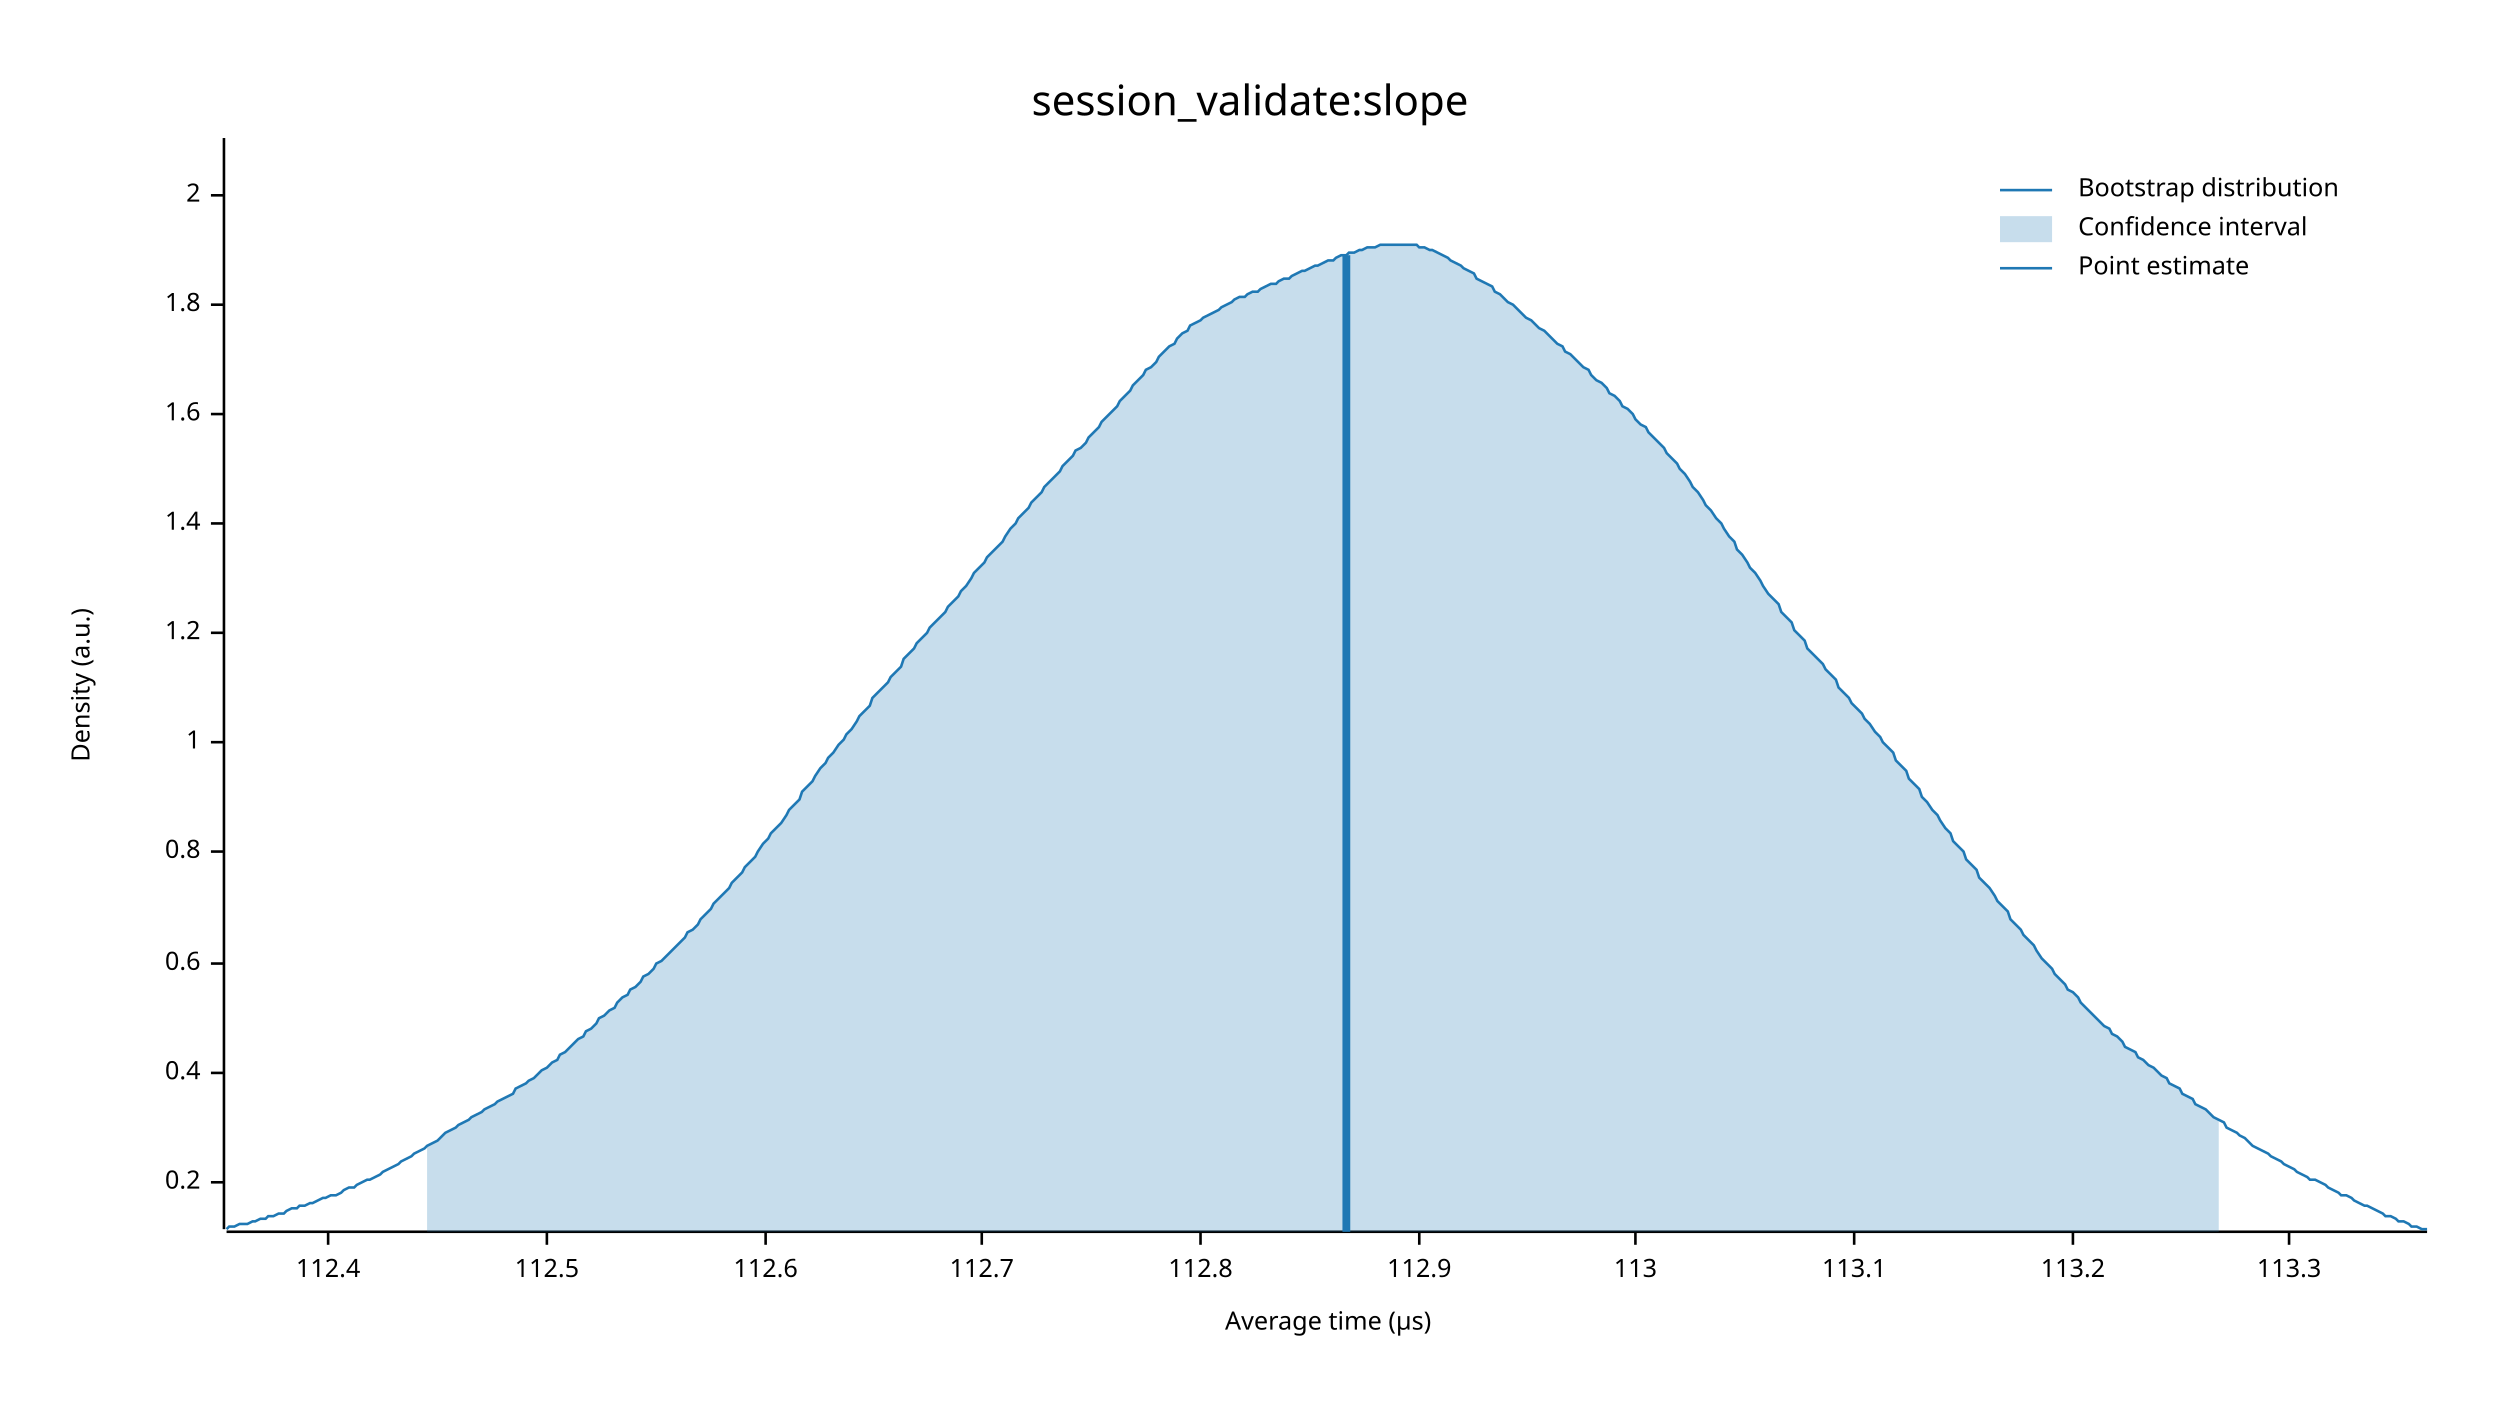
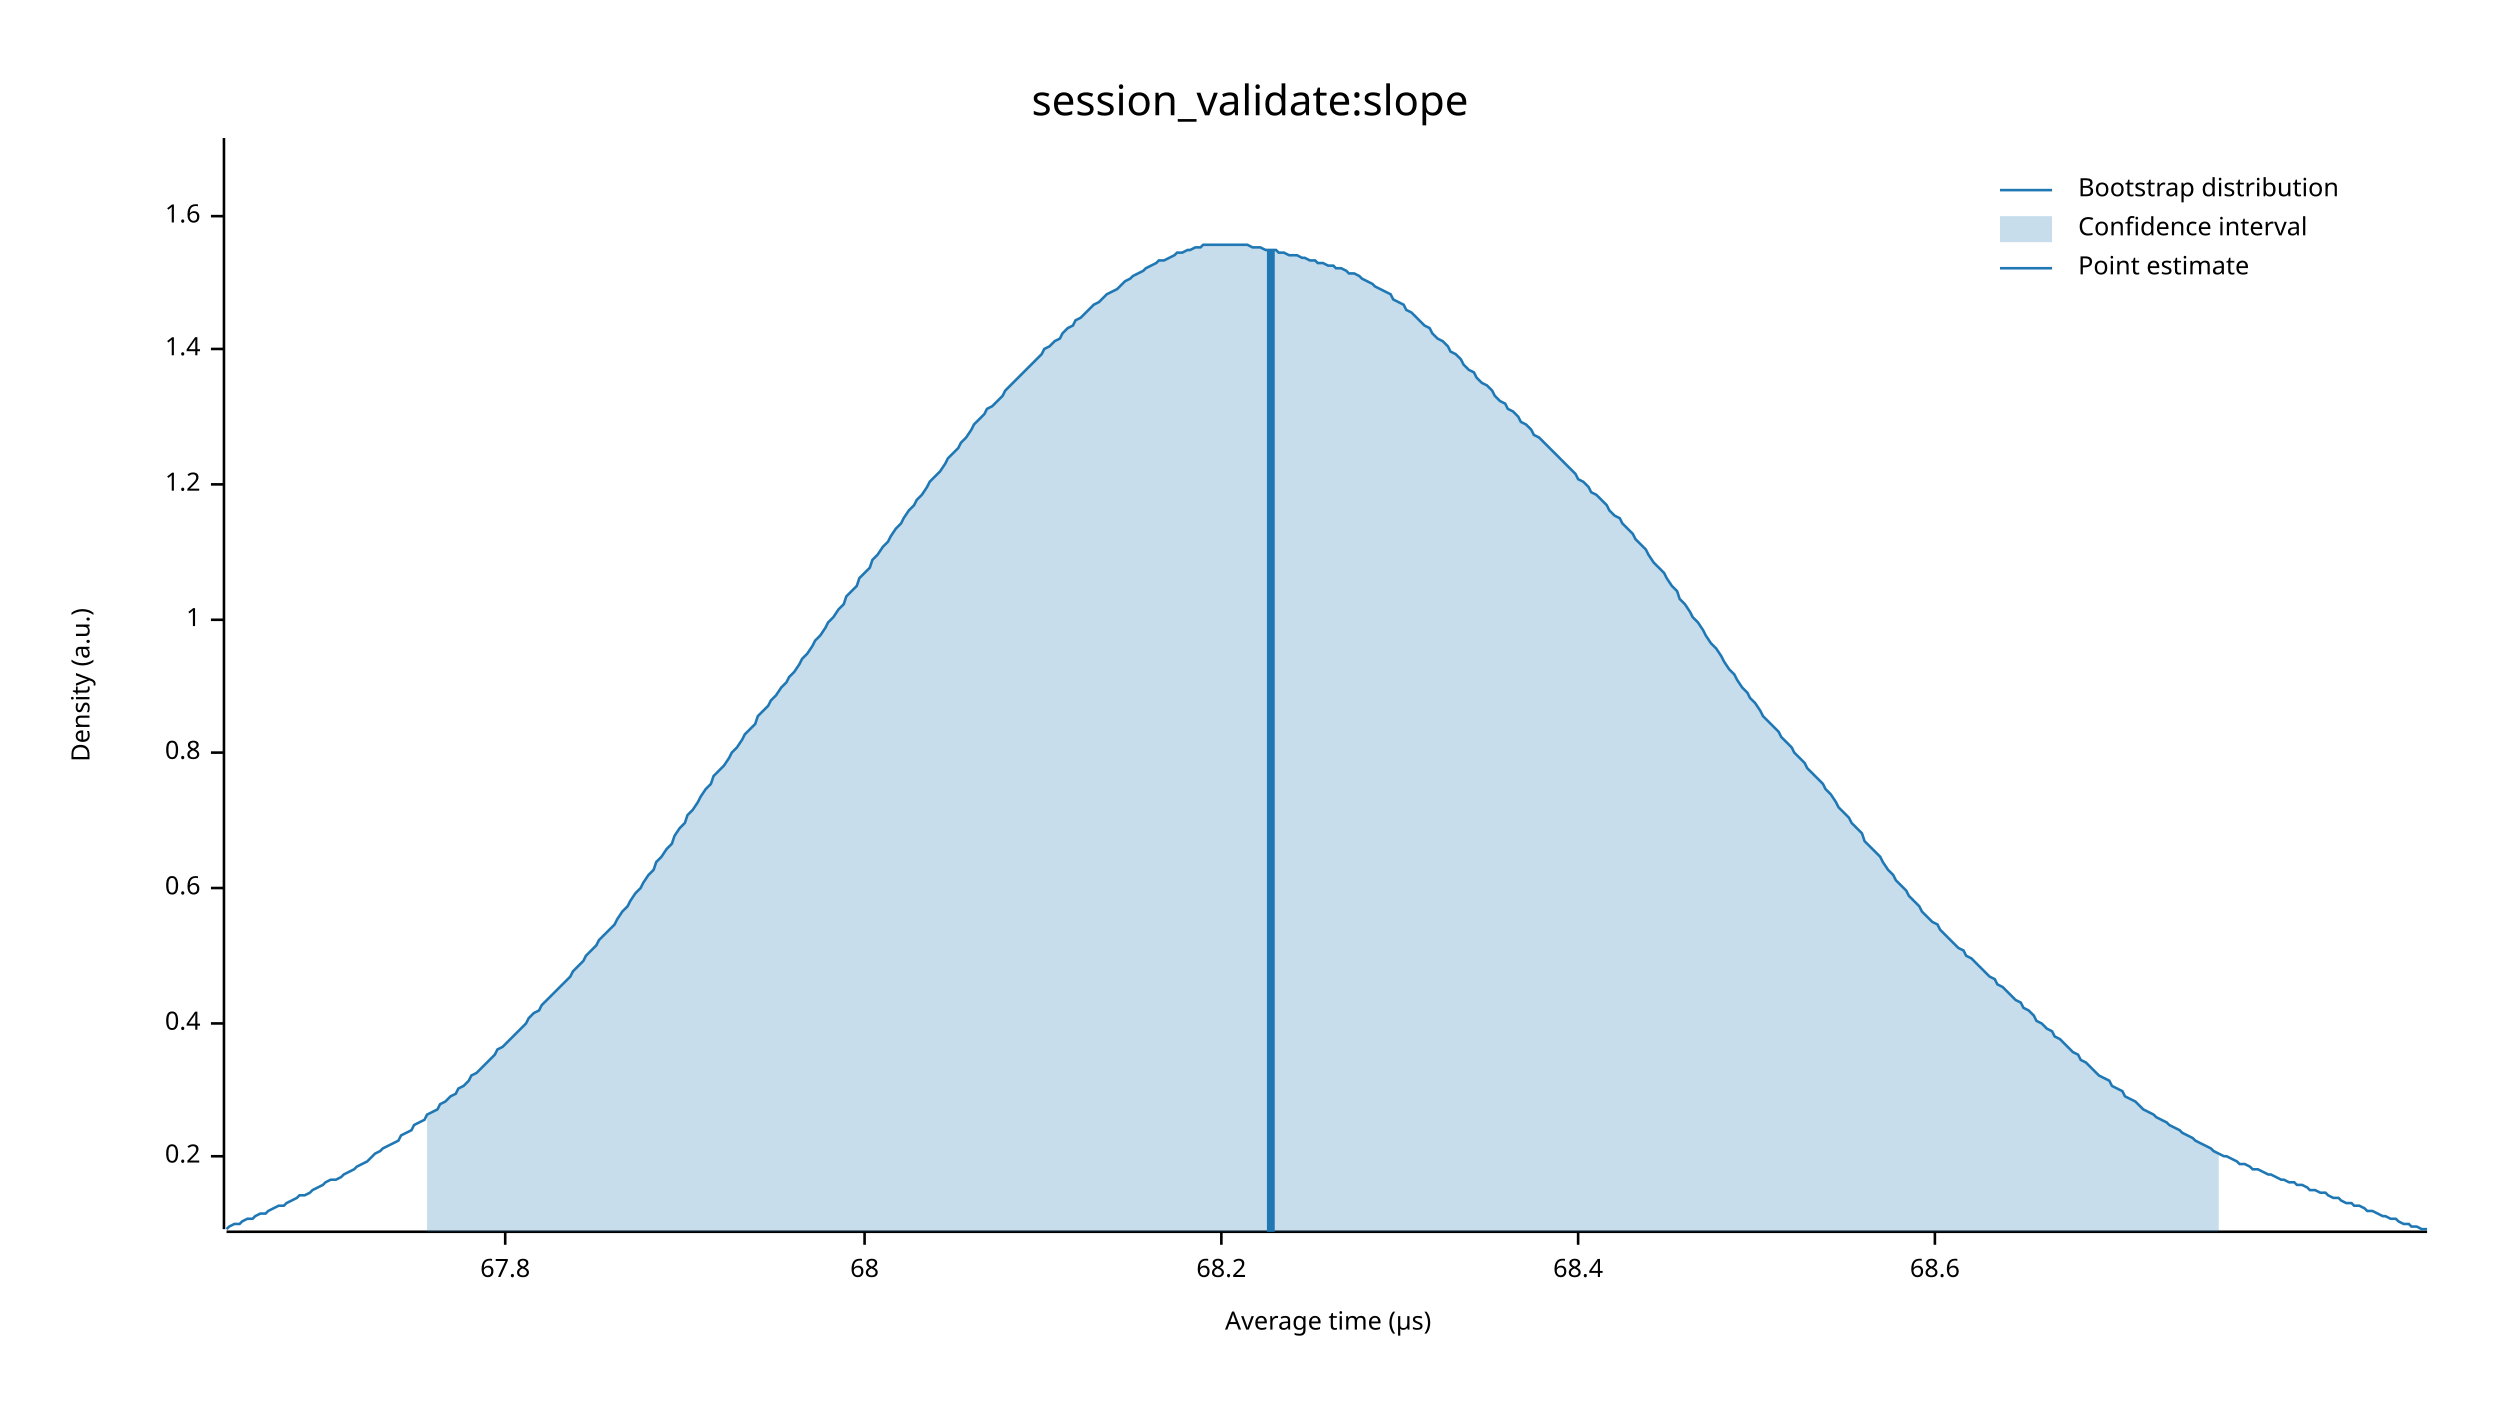
<svg xmlns="http://www.w3.org/2000/svg" width="960" height="540" viewBox="0 0 960 540">
  <text x="480" y="32" dy="0.76em" text-anchor="middle" font-family="sans-serif" font-size="16.129" opacity="1" fill="#000000">
session_validate:slope
</text>
  <text x="27" y="263" dy="0.76em" text-anchor="middle" font-family="sans-serif" font-size="9.677" opacity="1" fill="#000000" transform="rotate(270, 27, 263)">
Density (a.u.)
</text>
  <text x="510" y="513" dy="-0.5ex" text-anchor="middle" font-family="sans-serif" font-size="9.677" opacity="1" fill="#000000">
Average time (µs)
</text>
  <polyline fill="none" opacity="1" stroke="#000000" stroke-width="1" points="86,53 86,472 " />
-   <text x="77" y="454" dy="0.5ex" text-anchor="end" font-family="sans-serif" font-size="9.677" opacity="1" fill="#000000">
+   <text x="77" y="444" dy="0.5ex" text-anchor="end" font-family="sans-serif" font-size="9.677" opacity="1" fill="#000000">
0.2
</text>
-   <polyline fill="none" opacity="1" stroke="#000000" stroke-width="1" points="81,454 86,454 " />
-   <text x="77" y="412" dy="0.5ex" text-anchor="end" font-family="sans-serif" font-size="9.677" opacity="1" fill="#000000">
+   <polyline fill="none" opacity="1" stroke="#000000" stroke-width="1" points="81,444 86,444 " />
+   <text x="77" y="393" dy="0.5ex" text-anchor="end" font-family="sans-serif" font-size="9.677" opacity="1" fill="#000000">
0.4
</text>
-   <polyline fill="none" opacity="1" stroke="#000000" stroke-width="1" points="81,412 86,412 " />
-   <text x="77" y="370" dy="0.5ex" text-anchor="end" font-family="sans-serif" font-size="9.677" opacity="1" fill="#000000">
+   <polyline fill="none" opacity="1" stroke="#000000" stroke-width="1" points="81,393 86,393 " />
+   <text x="77" y="341" dy="0.5ex" text-anchor="end" font-family="sans-serif" font-size="9.677" opacity="1" fill="#000000">
0.6
</text>
-   <polyline fill="none" opacity="1" stroke="#000000" stroke-width="1" points="81,370 86,370 " />
-   <text x="77" y="327" dy="0.5ex" text-anchor="end" font-family="sans-serif" font-size="9.677" opacity="1" fill="#000000">
+   <polyline fill="none" opacity="1" stroke="#000000" stroke-width="1" points="81,341 86,341 " />
+   <text x="77" y="289" dy="0.5ex" text-anchor="end" font-family="sans-serif" font-size="9.677" opacity="1" fill="#000000">
0.8
</text>
-   <polyline fill="none" opacity="1" stroke="#000000" stroke-width="1" points="81,327 86,327 " />
-   <text x="77" y="285" dy="0.5ex" text-anchor="end" font-family="sans-serif" font-size="9.677" opacity="1" fill="#000000">
+   <polyline fill="none" opacity="1" stroke="#000000" stroke-width="1" points="81,289 86,289 " />
+   <text x="77" y="238" dy="0.5ex" text-anchor="end" font-family="sans-serif" font-size="9.677" opacity="1" fill="#000000">
1
</text>
-   <polyline fill="none" opacity="1" stroke="#000000" stroke-width="1" points="81,285 86,285 " />
-   <text x="77" y="243" dy="0.5ex" text-anchor="end" font-family="sans-serif" font-size="9.677" opacity="1" fill="#000000">
+   <polyline fill="none" opacity="1" stroke="#000000" stroke-width="1" points="81,238 86,238 " />
+   <text x="77" y="186" dy="0.5ex" text-anchor="end" font-family="sans-serif" font-size="9.677" opacity="1" fill="#000000">
1.2
</text>
-   <polyline fill="none" opacity="1" stroke="#000000" stroke-width="1" points="81,243 86,243 " />
-   <text x="77" y="201" dy="0.5ex" text-anchor="end" font-family="sans-serif" font-size="9.677" opacity="1" fill="#000000">
+   <polyline fill="none" opacity="1" stroke="#000000" stroke-width="1" points="81,186 86,186 " />
+   <text x="77" y="134" dy="0.5ex" text-anchor="end" font-family="sans-serif" font-size="9.677" opacity="1" fill="#000000">
1.4
</text>
-   <polyline fill="none" opacity="1" stroke="#000000" stroke-width="1" points="81,201 86,201 " />
-   <text x="77" y="159" dy="0.5ex" text-anchor="end" font-family="sans-serif" font-size="9.677" opacity="1" fill="#000000">
+   <polyline fill="none" opacity="1" stroke="#000000" stroke-width="1" points="81,134 86,134 " />
+   <text x="77" y="83" dy="0.5ex" text-anchor="end" font-family="sans-serif" font-size="9.677" opacity="1" fill="#000000">
1.6
</text>
-   <polyline fill="none" opacity="1" stroke="#000000" stroke-width="1" points="81,159 86,159 " />
-   <text x="77" y="117" dy="0.5ex" text-anchor="end" font-family="sans-serif" font-size="9.677" opacity="1" fill="#000000">
- 1.8
+   <polyline fill="none" opacity="1" stroke="#000000" stroke-width="1" points="81,83 86,83 " />
+   <polyline fill="none" opacity="1" stroke="#000000" stroke-width="1" points="87,473 932,473 " />
+   <text x="194" y="483" dy="0.76em" text-anchor="middle" font-family="sans-serif" font-size="9.677" opacity="1" fill="#000000">
+ 67.8
</text>
-   <polyline fill="none" opacity="1" stroke="#000000" stroke-width="1" points="81,117 86,117 " />
-   <text x="77" y="75" dy="0.5ex" text-anchor="end" font-family="sans-serif" font-size="9.677" opacity="1" fill="#000000">
- 2
+   <polyline fill="none" opacity="1" stroke="#000000" stroke-width="1" points="194,473 194,478 " />
+   <text x="332" y="483" dy="0.76em" text-anchor="middle" font-family="sans-serif" font-size="9.677" opacity="1" fill="#000000">
+ 68
</text>
-   <polyline fill="none" opacity="1" stroke="#000000" stroke-width="1" points="81,75 86,75 " />
-   <polyline fill="none" opacity="1" stroke="#000000" stroke-width="1" points="87,473 932,473 " />
-   <text x="126" y="483" dy="0.76em" text-anchor="middle" font-family="sans-serif" font-size="9.677" opacity="1" fill="#000000">
- 112.4
+   <polyline fill="none" opacity="1" stroke="#000000" stroke-width="1" points="332,473 332,478 " />
+   <text x="469" y="483" dy="0.76em" text-anchor="middle" font-family="sans-serif" font-size="9.677" opacity="1" fill="#000000">
+ 68.2
</text>
-   <polyline fill="none" opacity="1" stroke="#000000" stroke-width="1" points="126,473 126,478 " />
-   <text x="210" y="483" dy="0.76em" text-anchor="middle" font-family="sans-serif" font-size="9.677" opacity="1" fill="#000000">
- 112.5
+   <polyline fill="none" opacity="1" stroke="#000000" stroke-width="1" points="469,473 469,478 " />
+   <text x="606" y="483" dy="0.76em" text-anchor="middle" font-family="sans-serif" font-size="9.677" opacity="1" fill="#000000">
+ 68.4
</text>
-   <polyline fill="none" opacity="1" stroke="#000000" stroke-width="1" points="210,473 210,478 " />
-   <text x="294" y="483" dy="0.76em" text-anchor="middle" font-family="sans-serif" font-size="9.677" opacity="1" fill="#000000">
- 112.6
+   <polyline fill="none" opacity="1" stroke="#000000" stroke-width="1" points="606,473 606,478 " />
+   <text x="743" y="483" dy="0.76em" text-anchor="middle" font-family="sans-serif" font-size="9.677" opacity="1" fill="#000000">
+ 68.6
</text>
-   <polyline fill="none" opacity="1" stroke="#000000" stroke-width="1" points="294,473 294,478 " />
-   <text x="377" y="483" dy="0.76em" text-anchor="middle" font-family="sans-serif" font-size="9.677" opacity="1" fill="#000000">
- 112.7
- </text>
-   <polyline fill="none" opacity="1" stroke="#000000" stroke-width="1" points="377,473 377,478 " />
-   <text x="461" y="483" dy="0.76em" text-anchor="middle" font-family="sans-serif" font-size="9.677" opacity="1" fill="#000000">
- 112.8
- </text>
-   <polyline fill="none" opacity="1" stroke="#000000" stroke-width="1" points="461,473 461,478 " />
-   <text x="545" y="483" dy="0.76em" text-anchor="middle" font-family="sans-serif" font-size="9.677" opacity="1" fill="#000000">
- 112.9
- </text>
-   <polyline fill="none" opacity="1" stroke="#000000" stroke-width="1" points="545,473 545,478 " />
-   <text x="628" y="483" dy="0.76em" text-anchor="middle" font-family="sans-serif" font-size="9.677" opacity="1" fill="#000000">
- 113
- </text>
-   <polyline fill="none" opacity="1" stroke="#000000" stroke-width="1" points="628,473 628,478 " />
-   <text x="712" y="483" dy="0.76em" text-anchor="middle" font-family="sans-serif" font-size="9.677" opacity="1" fill="#000000">
- 113.1
- </text>
-   <polyline fill="none" opacity="1" stroke="#000000" stroke-width="1" points="712,473 712,478 " />
-   <text x="796" y="483" dy="0.76em" text-anchor="middle" font-family="sans-serif" font-size="9.677" opacity="1" fill="#000000">
- 113.2
- </text>
-   <polyline fill="none" opacity="1" stroke="#000000" stroke-width="1" points="796,473 796,478 " />
-   <text x="879" y="483" dy="0.76em" text-anchor="middle" font-family="sans-serif" font-size="9.677" opacity="1" fill="#000000">
- 113.3
- </text>
-   <polyline fill="none" opacity="1" stroke="#000000" stroke-width="1" points="879,473 879,478 " />
-   <polyline fill="none" opacity="1" stroke="#1F78B4" stroke-width="1" points="87,472 88,471 90,471 92,470 93,470 95,470 97,469 98,469 100,468 102,468 103,467 105,467 107,466 109,466 110,465 112,464 114,464 115,463 117,463 119,462 120,462 122,461 124,460 125,460 127,459 129,459 131,458 132,457 134,456 136,456 137,455 139,454 141,453 142,453 144,452 146,451 147,450 149,449 151,448 153,447 154,446 156,445 158,444 159,443 161,442 163,441 164,440 166,439 168,438 169,437 171,435 173,434 175,433 176,432 178,431 180,430 181,429 183,428 185,427 186,426 188,425 190,424 191,423 193,422 195,421 197,420 198,418 200,417 202,416 203,415 205,414 207,412 208,411 210,410 212,408 214,407 215,405 217,404 219,402 220,401 222,399 224,398 225,396 227,395 229,393 230,391 232,390 234,388 236,387 237,385 239,383 241,382 242,380 244,379 246,377 247,375 249,374 251,372 252,370 254,369 256,367 258,365 259,364 261,362 263,360 264,358 266,357 268,355 269,353 271,351 273,349 274,347 276,345 278,343 280,341 281,339 283,337 285,335 286,333 288,331 290,329 291,327 293,324 295,322 296,320 298,318 300,316 302,313 303,311 305,309 307,307 308,304 310,302 312,300 313,298 315,295 317,293 318,291 320,289 322,286 324,284 325,282 327,280 329,277 330,275 332,273 334,271 335,268 337,266 339,264 341,262 342,260 344,258 346,256 347,253 349,251 351,249 352,247 354,245 356,243 357,241 359,239 361,237 363,235 364,233 366,231 368,229 369,227 371,225 373,222 374,220 376,218 378,216 379,214 381,212 383,210 385,208 386,206 388,203 390,201 391,199 393,197 395,195 396,193 398,191 400,189 401,187 403,185 405,183 407,181 408,179 410,177 412,175 413,173 415,172 417,170 418,168 420,166 422,164 423,162 425,160 427,158 429,156 430,154 432,152 434,150 435,148 437,146 439,144 440,142 442,141 444,139 445,137 447,135 449,133 451,132 452,130 454,128 456,127 457,125 459,124 461,123 462,122 464,121 466,120 468,119 469,118 471,117 473,116 474,115 476,114 478,114 479,113 481,112 483,112 484,111 486,110 488,109 490,109 491,108 493,107 495,107 496,106 498,105 500,104 501,104 503,103 505,102 506,102 508,101 510,100 512,100 513,99 515,98 517,98 518,97 520,97 522,96 523,96 525,95 527,95 528,95 530,94 532,94 534,94 535,94 537,94 539,94 540,94 542,94 544,94 545,95 547,95 549,96 550,96 552,97 554,98 556,99 557,100 559,101 561,102 562,103 564,104 566,105 567,107 569,108 571,109 573,110 574,112 576,113 578,115 579,116 581,117 583,119 584,120 586,122 588,123 589,124 591,126 593,127 595,129 596,130 598,132 600,133 601,135 603,136 605,138 606,139 608,141 610,142 611,144 613,146 615,147 617,149 618,151 620,152 622,154 623,156 625,157 627,159 628,161 630,163 632,164 633,166 635,168 637,170 639,172 640,174 642,176 644,178 645,180 647,182 649,185 650,187 652,189 654,192 655,194 657,196 659,199 661,201 662,203 664,206 666,208 667,211 669,213 671,216 672,218 674,220 676,223 677,225 679,228 681,230 683,232 684,235 686,237 688,239 689,242 691,244 693,246 694,249 696,251 698,253 700,255 701,257 703,259 705,261 706,264 708,266 710,268 711,270 713,272 715,274 716,276 718,278 720,281 722,283 723,285 725,287 727,289 728,292 730,294 732,296 733,299 735,301 737,303 738,306 740,308 742,311 744,313 745,315 747,318 749,320 750,323 752,325 754,327 755,330 757,332 759,334 760,337 762,339 764,341 766,344 767,346 769,348 771,350 772,353 774,355 776,357 777,359 779,361 781,363 782,365 784,368 786,370 788,372 789,374 791,376 793,378 794,380 796,381 798,383 799,385 801,387 803,389 804,390 806,392 808,394 810,395 811,397 813,398 815,400 816,402 818,403 820,404 821,406 823,407 825,409 827,410 828,411 830,413 832,414 833,416 835,417 837,418 838,420 840,421 842,422 843,424 845,425 847,426 849,428 850,429 852,430 854,431 855,433 857,434 859,435 860,436 862,437 864,439 865,440 867,441 869,442 871,443 872,444 874,445 876,446 877,447 879,448 881,449 882,450 884,451 886,452 887,453 889,453 891,454 893,455 894,456 896,457 898,458 899,459 901,459 903,460 904,461 906,462 908,463 909,463 911,464 913,465 915,466 916,467 918,467 920,468 921,469 923,469 925,470 926,471 928,471 930,472 932,472 " />
-   <polygon opacity="0.25" fill="#1F78B4" points="164,440 166,439 168,438 169,437 171,435 173,434 175,433 176,432 178,431 180,430 181,429 183,428 185,427 186,426 188,425 190,424 191,423 193,422 195,421 197,420 198,418 200,417 202,416 203,415 205,414 207,412 208,411 210,410 212,408 214,407 215,405 217,404 219,402 220,401 222,399 224,398 225,396 227,395 229,393 230,391 232,390 234,388 236,387 237,385 239,383 241,382 242,380 244,379 246,377 247,375 249,374 251,372 252,370 254,369 256,367 258,365 259,364 261,362 263,360 264,358 266,357 268,355 269,353 271,351 273,349 274,347 276,345 278,343 280,341 281,339 283,337 285,335 286,333 288,331 290,329 291,327 293,324 295,322 296,320 298,318 300,316 302,313 303,311 305,309 307,307 308,304 310,302 312,300 313,298 315,295 317,293 318,291 320,289 322,286 324,284 325,282 327,280 329,277 330,275 332,273 334,271 335,268 337,266 339,264 341,262 342,260 344,258 346,256 347,253 349,251 351,249 352,247 354,245 356,243 357,241 359,239 361,237 363,235 364,233 366,231 368,229 369,227 371,225 373,222 374,220 376,218 378,216 379,214 381,212 383,210 385,208 386,206 388,203 390,201 391,199 393,197 395,195 396,193 398,191 400,189 401,187 403,185 405,183 407,181 408,179 410,177 412,175 413,173 415,172 417,170 418,168 420,166 422,164 423,162 425,160 427,158 429,156 430,154 432,152 434,150 435,148 437,146 439,144 440,142 442,141 444,139 445,137 447,135 449,133 451,132 452,130 454,128 456,127 457,125 459,124 461,123 462,122 464,121 466,120 468,119 469,118 471,117 473,116 474,115 476,114 478,114 479,113 481,112 483,112 484,111 486,110 488,109 490,109 491,108 493,107 495,107 496,106 498,105 500,104 501,104 503,103 505,102 506,102 508,101 510,100 512,100 513,99 515,98 517,98 518,97 520,97 522,96 523,96 525,95 527,95 528,95 530,94 532,94 534,94 535,94 537,94 539,94 540,94 542,94 544,94 545,95 547,95 549,96 550,96 552,97 554,98 556,99 557,100 559,101 561,102 562,103 564,104 566,105 567,107 569,108 571,109 573,110 574,112 576,113 578,115 579,116 581,117 583,119 584,120 586,122 588,123 589,124 591,126 593,127 595,129 596,130 598,132 600,133 601,135 603,136 605,138 606,139 608,141 610,142 611,144 613,146 615,147 617,149 618,151 620,152 622,154 623,156 625,157 627,159 628,161 630,163 632,164 633,166 635,168 637,170 639,172 640,174 642,176 644,178 645,180 647,182 649,185 650,187 652,189 654,192 655,194 657,196 659,199 661,201 662,203 664,206 666,208 667,211 669,213 671,216 672,218 674,220 676,223 677,225 679,228 681,230 683,232 684,235 686,237 688,239 689,242 691,244 693,246 694,249 696,251 698,253 700,255 701,257 703,259 705,261 706,264 708,266 710,268 711,270 713,272 715,274 716,276 718,278 720,281 722,283 723,285 725,287 727,289 728,292 730,294 732,296 733,299 735,301 737,303 738,306 740,308 742,311 744,313 745,315 747,318 749,320 750,323 752,325 754,327 755,330 757,332 759,334 760,337 762,339 764,341 766,344 767,346 769,348 771,350 772,353 774,355 776,357 777,359 779,361 781,363 782,365 784,368 786,370 788,372 789,374 791,376 793,378 794,380 796,381 798,383 799,385 801,387 803,389 804,390 806,392 808,394 810,395 811,397 813,398 815,400 816,402 818,403 820,404 821,406 823,407 825,409 827,410 828,411 830,413 832,414 833,416 835,417 837,418 838,420 840,421 842,422 843,424 845,425 847,426 849,428 850,429 852,430 852,473 164,473 " />
-   <polyline fill="none" opacity="1" stroke="#1F78B4" stroke-width="3" points="517,473 517,98 " />
+   <polyline fill="none" opacity="1" stroke="#000000" stroke-width="1" points="743,473 743,478 " />
+   <polyline fill="none" opacity="1" stroke="#1F78B4" stroke-width="1" points="87,472 88,471 90,470 92,470 93,469 95,468 97,468 98,467 100,466 102,466 103,465 105,464 107,463 109,463 110,462 112,461 114,460 115,459 117,459 119,458 120,457 122,456 124,455 125,454 127,453 129,453 131,452 132,451 134,450 136,449 137,448 139,447 141,446 142,445 144,443 146,442 147,441 149,440 151,439 153,438 154,436 156,435 158,434 159,432 161,431 163,430 164,428 166,427 168,426 169,424 171,423 173,421 175,420 176,418 178,417 180,415 181,413 183,412 185,410 186,409 188,407 190,405 191,403 193,402 195,400 197,398 198,397 200,395 202,393 203,391 205,389 207,388 208,386 210,384 212,382 214,380 215,379 217,377 219,375 220,373 222,371 224,369 225,367 227,365 229,363 230,361 232,359 234,357 236,355 237,353 239,350 241,348 242,346 244,343 246,341 247,339 249,336 251,334 252,331 254,329 256,326 258,324 259,321 261,318 263,316 264,313 266,311 268,308 269,306 271,303 273,301 274,298 276,296 278,294 280,291 281,289 283,287 285,284 286,282 288,280 290,278 291,275 293,273 295,271 296,269 298,267 300,264 302,262 303,260 305,258 307,255 308,253 310,251 312,248 313,246 315,244 317,241 318,239 320,237 322,234 324,232 325,229 327,227 329,225 330,222 332,220 334,218 335,215 337,213 339,210 341,208 342,206 344,203 346,201 347,199 349,196 351,194 352,192 354,190 356,187 357,185 359,183 361,181 363,178 364,176 366,174 368,172 369,170 371,168 373,165 374,163 376,161 378,159 379,157 381,156 383,154 385,152 386,150 388,148 390,146 391,145 393,143 395,141 396,140 398,138 400,136 401,134 403,133 405,131 407,130 408,128 410,126 412,125 413,123 415,122 417,120 418,119 420,117 422,116 423,115 425,113 427,112 429,111 430,110 432,108 434,107 435,106 437,105 439,104 440,103 442,102 444,101 445,100 447,100 449,99 451,98 452,97 454,97 456,96 457,96 459,95 461,95 462,94 464,94 466,94 468,94 469,94 471,94 473,94 474,94 476,94 478,94 479,94 481,95 483,95 484,95 486,96 488,96 490,96 491,97 493,97 495,98 496,98 498,98 500,99 501,99 503,100 505,100 506,101 508,101 510,102 512,102 513,103 515,103 517,104 518,105 520,105 522,106 523,107 525,108 527,109 528,110 530,111 532,112 534,113 535,115 537,116 539,117 540,119 542,120 544,122 545,123 547,125 549,126 550,128 552,130 554,131 556,133 557,135 559,136 561,138 562,140 564,142 566,143 567,145 569,147 571,148 573,150 574,152 576,154 578,155 579,157 581,158 583,160 584,162 586,163 588,165 589,167 591,168 593,170 595,172 596,173 598,175 600,177 601,178 603,180 605,182 606,184 608,185 610,187 611,189 613,190 615,192 617,194 618,196 620,198 622,199 623,201 625,203 627,205 628,207 630,209 632,211 633,213 635,216 637,218 639,220 640,222 642,225 644,227 645,230 647,232 649,235 650,237 652,239 654,242 655,244 657,247 659,249 661,252 662,254 664,257 666,259 667,261 669,264 671,266 672,268 674,270 676,273 677,275 679,277 681,279 683,281 684,283 686,285 688,287 689,289 691,291 693,293 694,295 696,297 698,299 700,301 701,303 703,305 705,308 706,310 708,312 710,314 711,316 713,318 715,320 716,323 718,325 720,327 722,329 723,331 725,334 727,336 728,338 730,340 732,342 733,344 735,346 737,348 738,350 740,352 742,354 744,355 745,357 747,359 749,361 750,362 752,364 754,365 755,367 757,368 759,370 760,371 762,373 764,375 766,376 767,378 769,379 771,381 772,382 774,384 776,385 777,387 779,388 781,390 782,392 784,393 786,395 788,396 789,398 791,399 793,401 794,402 796,404 798,405 799,407 801,408 803,410 804,411 806,413 808,414 810,415 811,417 813,418 815,419 816,421 818,422 820,423 821,424 823,426 825,427 827,428 828,429 830,430 832,431 833,432 835,433 837,434 838,435 840,436 842,437 843,438 845,439 847,440 849,441 850,442 852,443 854,444 855,444 857,445 859,446 860,447 862,447 864,448 865,449 867,449 869,450 871,451 872,451 874,452 876,453 877,453 879,454 881,454 882,455 884,455 886,456 887,457 889,457 891,458 893,458 894,459 896,460 898,460 899,461 901,462 903,462 904,463 906,463 908,464 909,465 911,465 913,466 915,467 916,467 918,468 920,468 921,469 923,470 925,470 926,471 928,471 930,472 932,472 " />
+   <polygon opacity="0.25" fill="#1F78B4" points="164,428 166,427 168,426 169,424 171,423 173,421 175,420 176,418 178,417 180,415 181,413 183,412 185,410 186,409 188,407 190,405 191,403 193,402 195,400 197,398 198,397 200,395 202,393 203,391 205,389 207,388 208,386 210,384 212,382 214,380 215,379 217,377 219,375 220,373 222,371 224,369 225,367 227,365 229,363 230,361 232,359 234,357 236,355 237,353 239,350 241,348 242,346 244,343 246,341 247,339 249,336 251,334 252,331 254,329 256,326 258,324 259,321 261,318 263,316 264,313 266,311 268,308 269,306 271,303 273,301 274,298 276,296 278,294 280,291 281,289 283,287 285,284 286,282 288,280 290,278 291,275 293,273 295,271 296,269 298,267 300,264 302,262 303,260 305,258 307,255 308,253 310,251 312,248 313,246 315,244 317,241 318,239 320,237 322,234 324,232 325,229 327,227 329,225 330,222 332,220 334,218 335,215 337,213 339,210 341,208 342,206 344,203 346,201 347,199 349,196 351,194 352,192 354,190 356,187 357,185 359,183 361,181 363,178 364,176 366,174 368,172 369,170 371,168 373,165 374,163 376,161 378,159 379,157 381,156 383,154 385,152 386,150 388,148 390,146 391,145 393,143 395,141 396,140 398,138 400,136 401,134 403,133 405,131 407,130 408,128 410,126 412,125 413,123 415,122 417,120 418,119 420,117 422,116 423,115 425,113 427,112 429,111 430,110 432,108 434,107 435,106 437,105 439,104 440,103 442,102 444,101 445,100 447,100 449,99 451,98 452,97 454,97 456,96 457,96 459,95 461,95 462,94 464,94 466,94 468,94 469,94 471,94 473,94 474,94 476,94 478,94 479,94 481,95 483,95 484,95 486,96 488,96 490,96 491,97 493,97 495,98 496,98 498,98 500,99 501,99 503,100 505,100 506,101 508,101 510,102 512,102 513,103 515,103 517,104 518,105 520,105 522,106 523,107 525,108 527,109 528,110 530,111 532,112 534,113 535,115 537,116 539,117 540,119 542,120 544,122 545,123 547,125 549,126 550,128 552,130 554,131 556,133 557,135 559,136 561,138 562,140 564,142 566,143 567,145 569,147 571,148 573,150 574,152 576,154 578,155 579,157 581,158 583,160 584,162 586,163 588,165 589,167 591,168 593,170 595,172 596,173 598,175 600,177 601,178 603,180 605,182 606,184 608,185 610,187 611,189 613,190 615,192 617,194 618,196 620,198 622,199 623,201 625,203 627,205 628,207 630,209 632,211 633,213 635,216 637,218 639,220 640,222 642,225 644,227 645,230 647,232 649,235 650,237 652,239 654,242 655,244 657,247 659,249 661,252 662,254 664,257 666,259 667,261 669,264 671,266 672,268 674,270 676,273 677,275 679,277 681,279 683,281 684,283 686,285 688,287 689,289 691,291 693,293 694,295 696,297 698,299 700,301 701,303 703,305 705,308 706,310 708,312 710,314 711,316 713,318 715,320 716,323 718,325 720,327 722,329 723,331 725,334 727,336 728,338 730,340 732,342 733,344 735,346 737,348 738,350 740,352 742,354 744,355 745,357 747,359 749,361 750,362 752,364 754,365 755,367 757,368 759,370 760,371 762,373 764,375 766,376 767,378 769,379 771,381 772,382 774,384 776,385 777,387 779,388 781,390 782,392 784,393 786,395 788,396 789,398 791,399 793,401 794,402 796,404 798,405 799,407 801,408 803,410 804,411 806,413 808,414 810,415 811,417 813,418 815,419 816,421 818,422 820,423 821,424 823,426 825,427 827,428 828,429 830,430 832,431 833,432 835,433 837,434 838,435 840,436 842,437 843,438 845,439 847,440 849,441 850,442 852,443 852,473 164,473 " />
+   <polyline fill="none" opacity="1" stroke="#1F78B4" stroke-width="3" points="488,473 488,96 " />
  <text x="798" y="68" dy="0.76em" text-anchor="start" font-family="sans-serif" font-size="9.677" opacity="1" fill="#000000">
Bootstrap distribution
</text>
  <text x="798" y="83" dy="0.76em" text-anchor="start" font-family="sans-serif" font-size="9.677" opacity="1" fill="#000000">
Confidence interval
</text>
  <text x="798" y="98" dy="0.76em" text-anchor="start" font-family="sans-serif" font-size="9.677" opacity="1" fill="#000000">
Point estimate
</text>
  <polyline fill="none" opacity="1" stroke="#1F78B4" stroke-width="1" points="768,73 788,73 " />
  <rect x="768" y="83" width="20" height="10" opacity="0.25" fill="#1F78B4" stroke="none" />
  <polyline fill="none" opacity="1" stroke="#1F78B4" stroke-width="1" points="768,103 788,103 " />
</svg>
